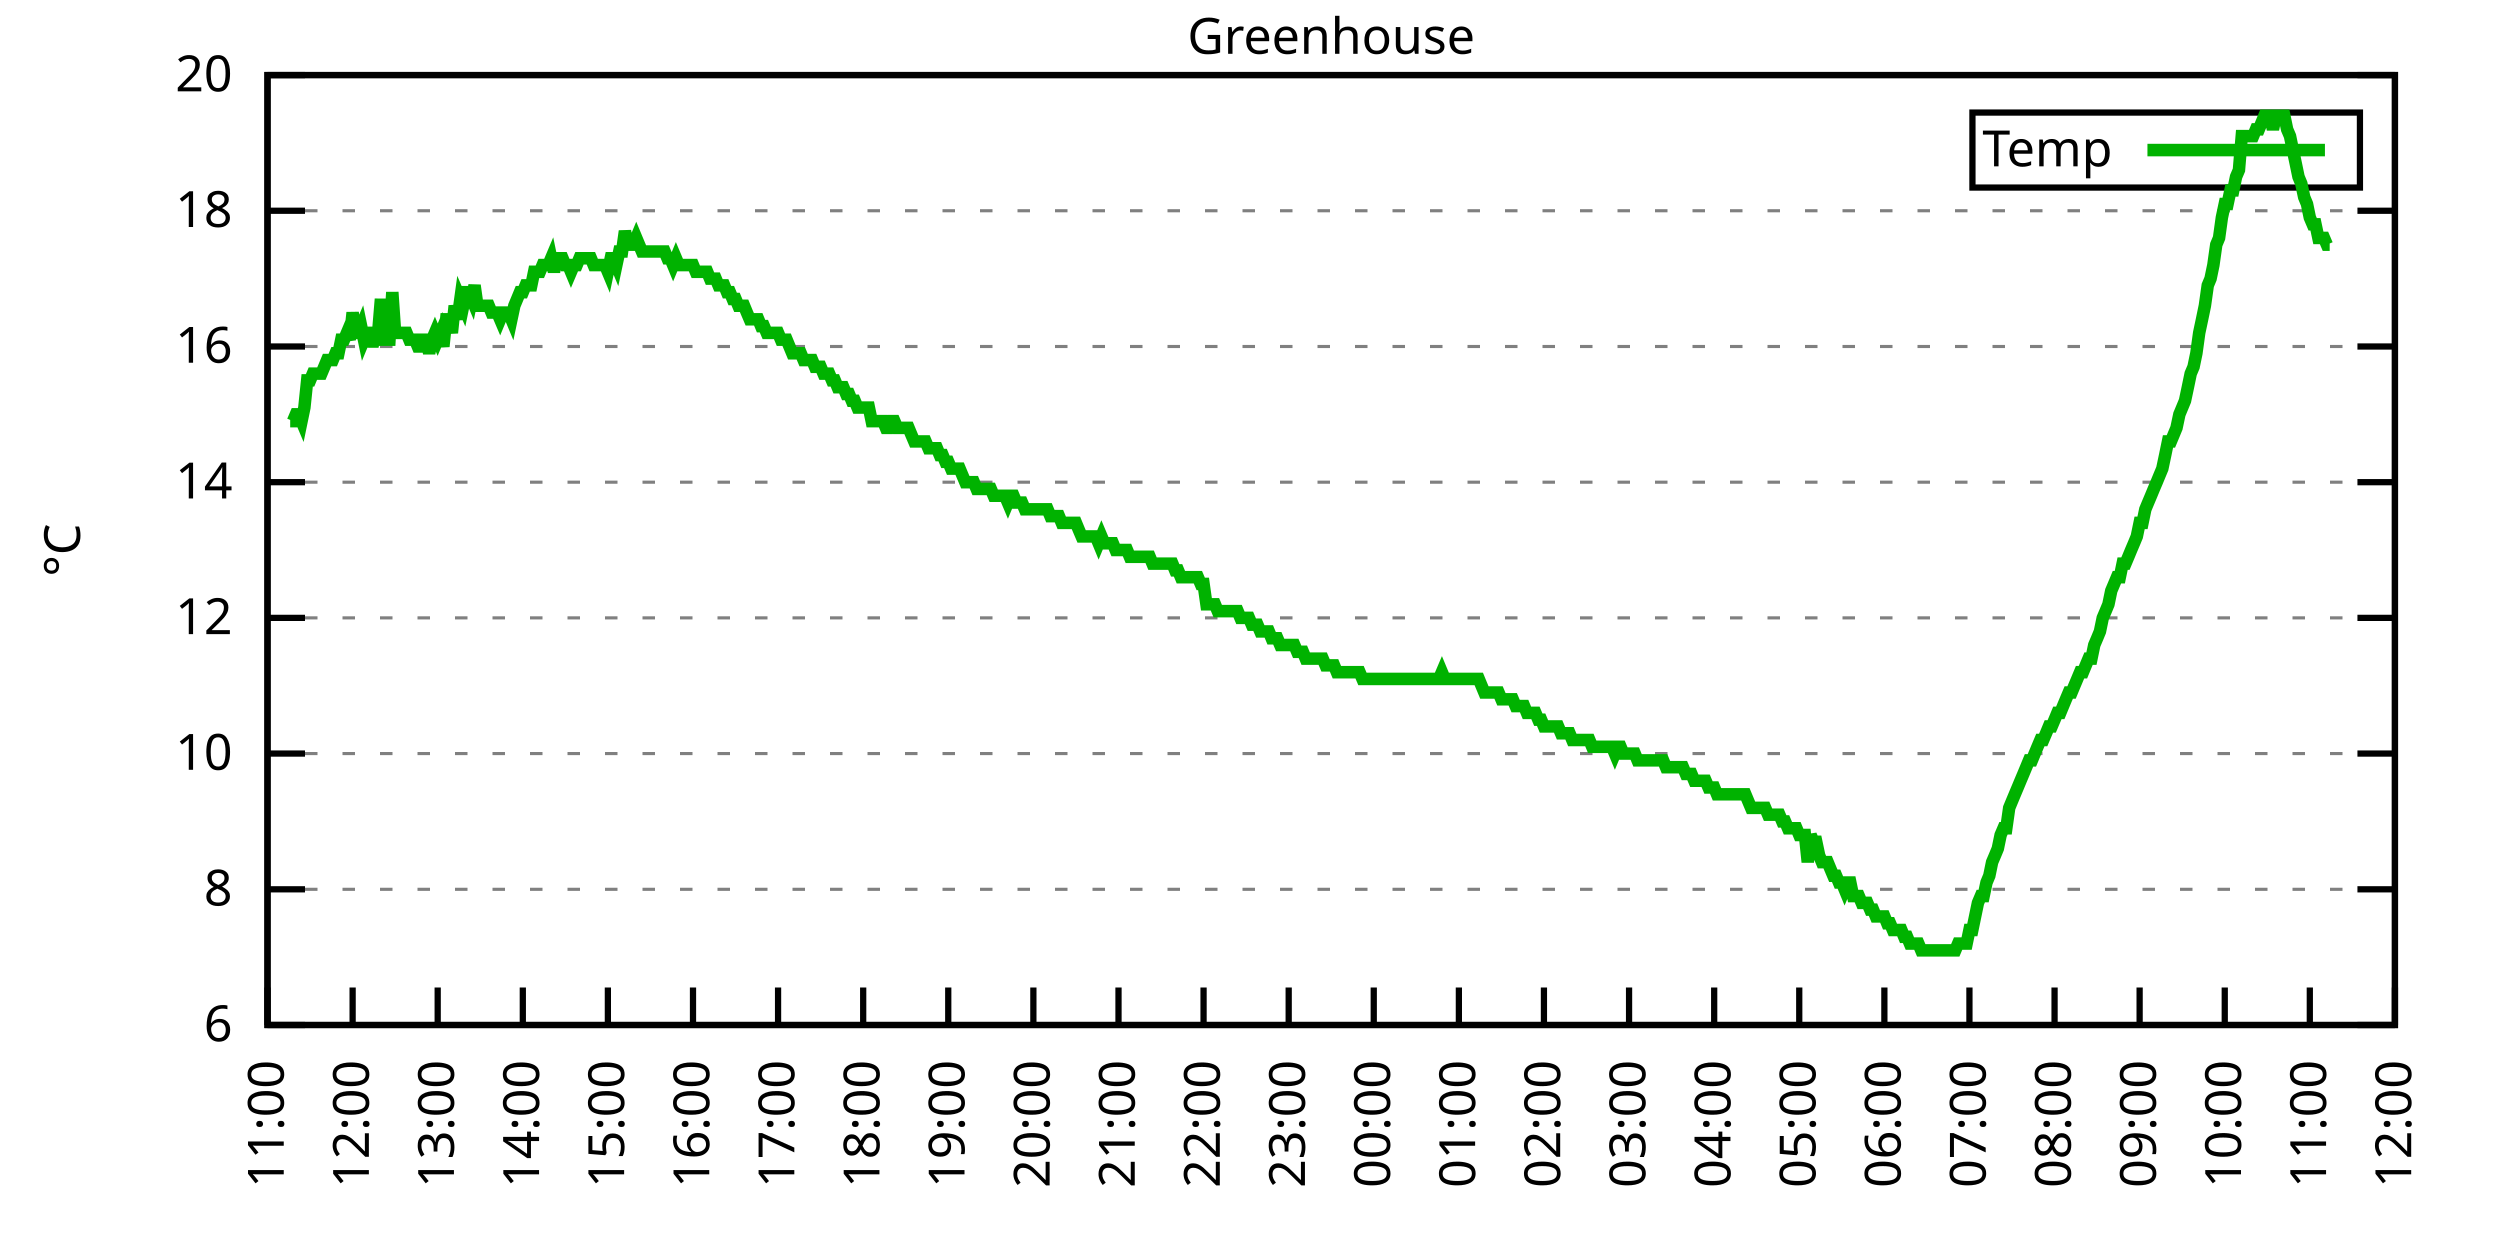
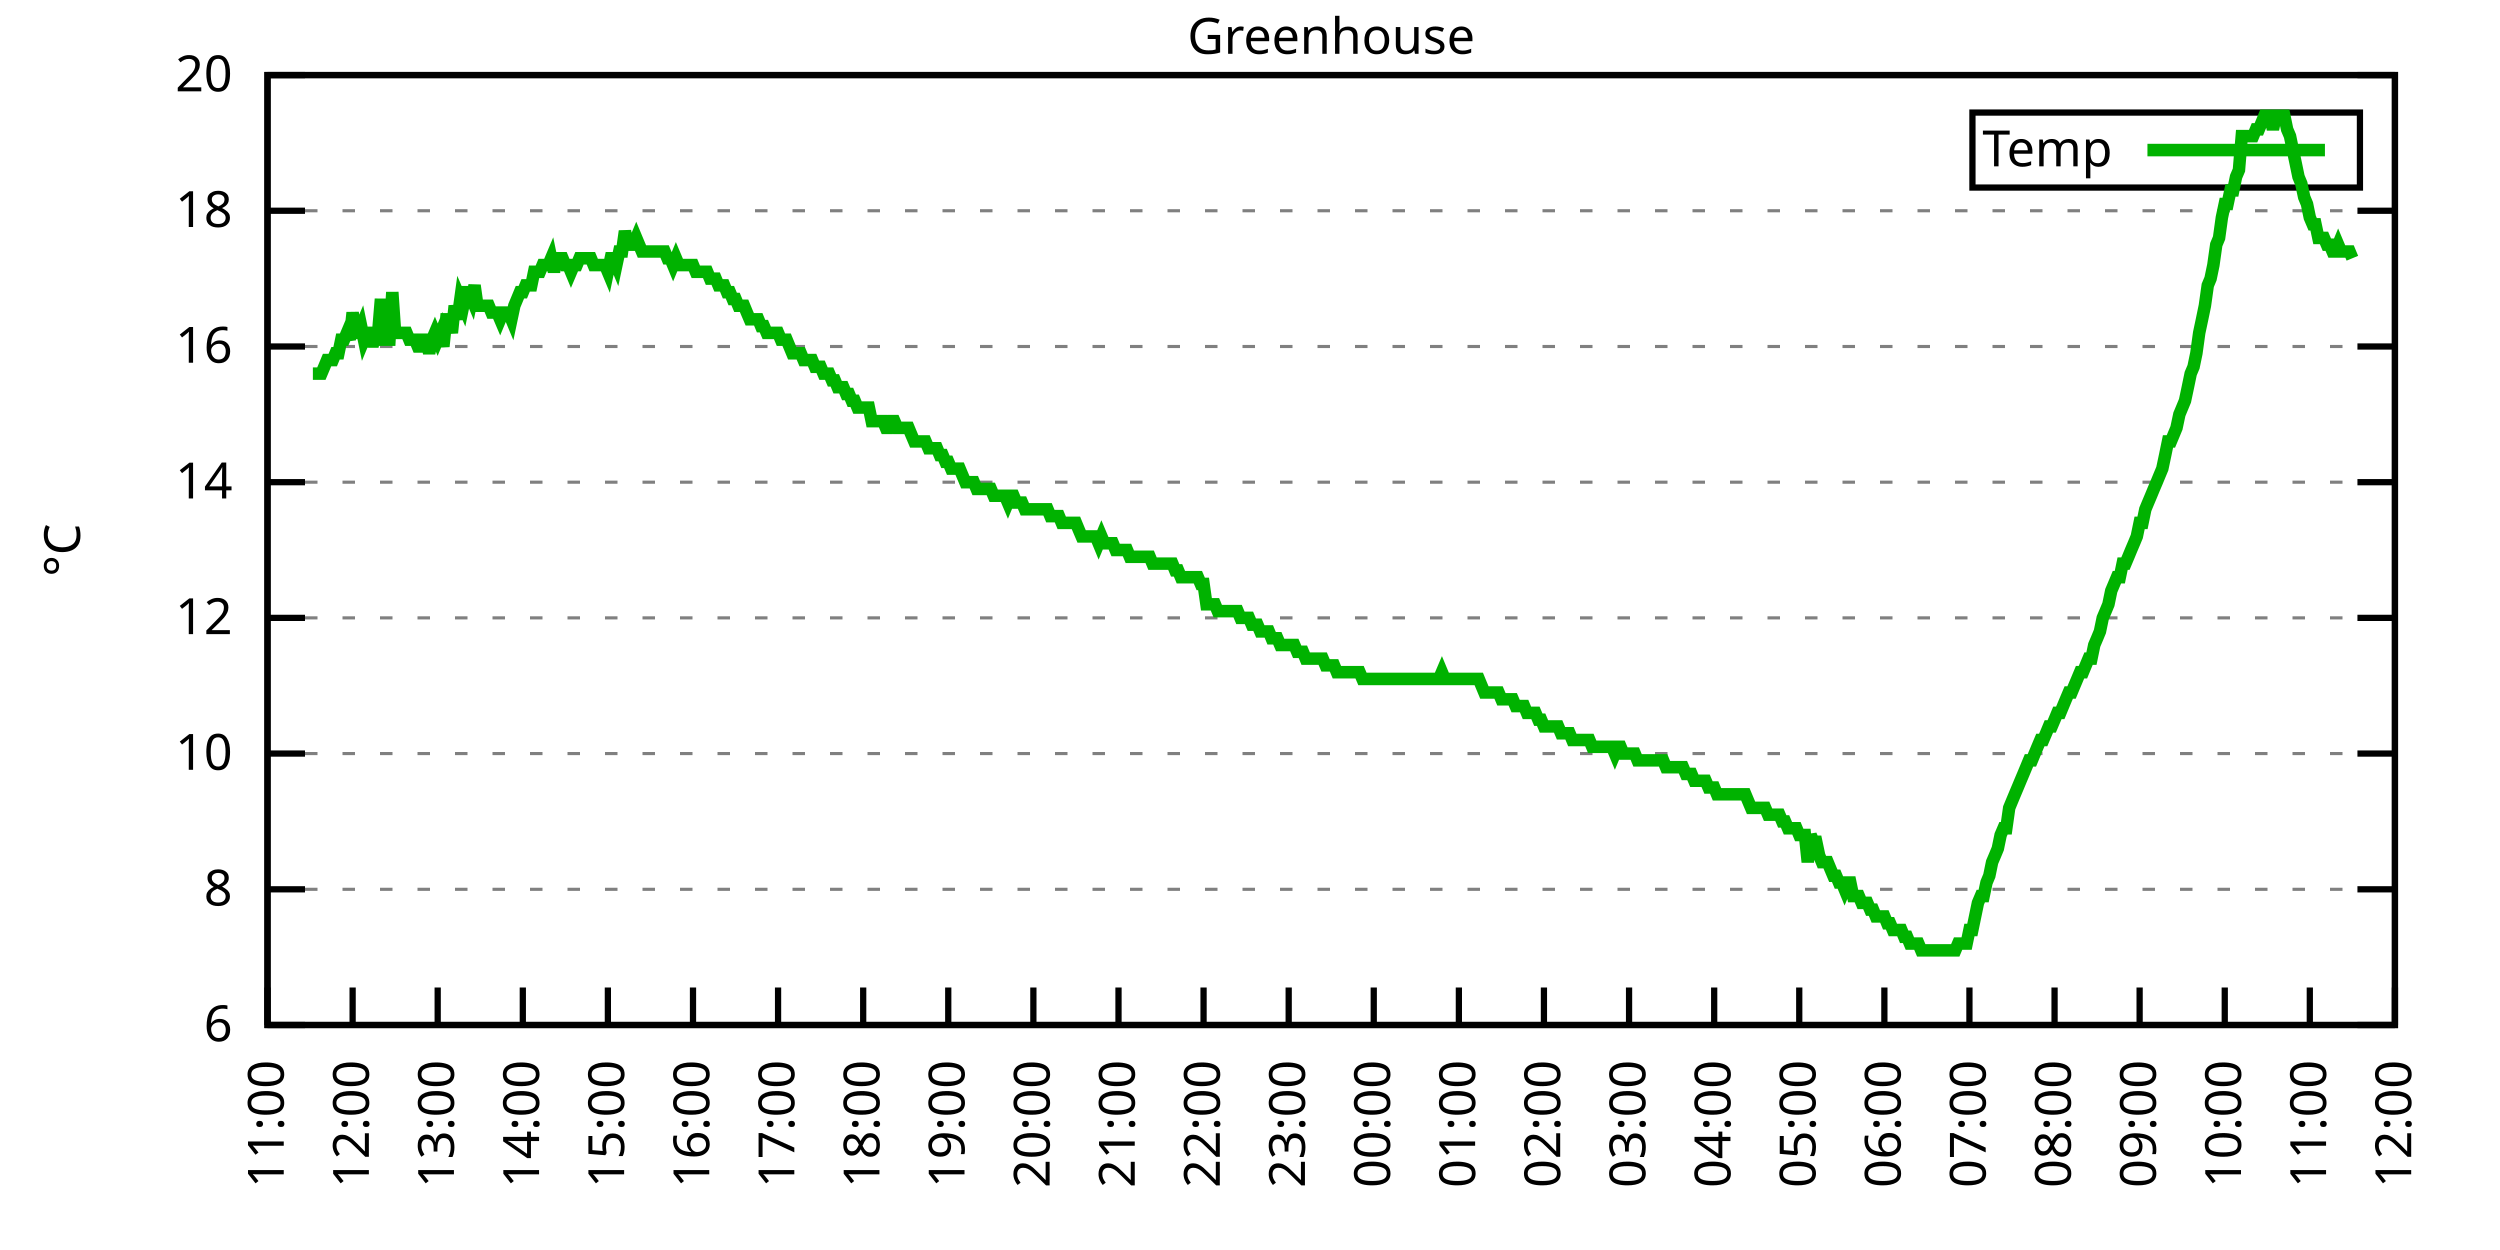
<svg xmlns="http://www.w3.org/2000/svg" xmlns:xlink="http://www.w3.org/1999/xlink" width="400" height="200" viewBox="0 0 400 200">
  <g id="gnuplot_canvas">
    <rect x="0" y="0" width="400" height="200" fill="none" />
    <defs>
      <circle id="gpDot" r="0.5" stroke-width="0.5" stroke="currentColor" />
      <path id="gpPt0" stroke-width="0.333" stroke="currentColor" d="M-1,0 h2 M0,-1 v2" />
      <path id="gpPt1" stroke-width="0.333" stroke="currentColor" d="M-1,-1 L1,1 M1,-1 L-1,1" />
      <path id="gpPt2" stroke-width="0.333" stroke="currentColor" d="M-1,0 L1,0 M0,-1 L0,1 M-1,-1 L1,1 M-1,1 L1,-1" />
      <rect id="gpPt3" stroke-width="0.333" stroke="currentColor" x="-1" y="-1" width="2" height="2" />
      <rect id="gpPt4" stroke-width="0.333" stroke="currentColor" fill="currentColor" x="-1" y="-1" width="2" height="2" />
      <circle id="gpPt5" stroke-width="0.333" stroke="currentColor" cx="0" cy="0" r="1" />
      <use xlink:href="#gpPt5" id="gpPt6" fill="currentColor" stroke="none" />
      <path id="gpPt7" stroke-width="0.333" stroke="currentColor" d="M0,-1.33 L-1.33,0.67 L1.33,0.67 z" />
      <use xlink:href="#gpPt7" id="gpPt8" fill="currentColor" stroke="none" />
      <use xlink:href="#gpPt7" id="gpPt9" stroke="currentColor" transform="rotate(180)" />
      <use xlink:href="#gpPt9" id="gpPt10" fill="currentColor" stroke="none" />
      <use xlink:href="#gpPt3" id="gpPt11" stroke="currentColor" transform="rotate(45)" />
      <use xlink:href="#gpPt11" id="gpPt12" fill="currentColor" stroke="none" />
      <path id="gpPt13" stroke-width="0.333" stroke="currentColor" d="M0,1.330 L1.265,0.411 L0.782,-1.067 L-0.782,-1.076 L-1.265,0.411 z" />
      <use xlink:href="#gpPt13" id="gpPt14" fill="currentColor" stroke="none" />
      <filter id="textbox" filterUnits="objectBoundingBox" x="0" y="0" height="1" width="1">
        <feFlood flood-color="white" flood-opacity="1" result="bgnd" />
        <feComposite in="SourceGraphic" in2="bgnd" operator="atop" />
      </filter>
      <filter id="greybox" filterUnits="objectBoundingBox" x="0" y="0" height="1" width="1">
        <feFlood flood-color="lightgrey" flood-opacity="1" result="grey" />
        <feComposite in="SourceGraphic" in2="grey" operator="atop" />
      </filter>
    </defs>
    <g fill="none" color="white" stroke="currentColor" stroke-width="1.00" stroke-linecap="butt" stroke-linejoin="miter">
</g>
    <g fill="none" color="black" stroke="currentColor" stroke-width="1.00" stroke-linecap="butt" stroke-linejoin="miter">
      <g stroke="none" shape-rendering="crispEdges">
        <polygon fill="rgb(255, 255, 255)" points="42.80,164.00 383.18,164.00 383.18,12.02 42.80,12.02 " />
      </g>
    </g>
    <g fill="none" color="black" stroke="currentColor" stroke-width="1.00" stroke-linecap="butt" stroke-linejoin="miter">
</g>
    <g fill="none" color="black" stroke="black" stroke-width="0.50" stroke-linecap="butt" stroke-linejoin="miter">
</g>
    <g fill="none" color="gray" stroke="currentColor" stroke-width="0.50" stroke-linecap="butt" stroke-linejoin="miter">
      <path stroke="gray" stroke-dasharray="2,4" class="gridline" d="M42.80,164.00 L383.19,164.00  " />
    </g>
    <g fill="none" color="gray" stroke="gray" stroke-width="1.00" stroke-linecap="butt" stroke-linejoin="miter">
</g>
    <g fill="none" color="black" stroke="currentColor" stroke-width="1.00" stroke-linecap="butt" stroke-linejoin="miter">
      <path stroke="black" d="M42.80,164.00 L48.80,164.00 M383.19,164.00 L377.19,164.00  " />
      <g transform="translate(37.20,166.60)" stroke="none" fill="black" font-family="Sans" font-size="8.00" text-anchor="end">
        <text>
          <tspan font-family="Sans"> 6</tspan>
        </text>
      </g>
    </g>
    <g fill="none" color="black" stroke="currentColor" stroke-width="1.00" stroke-linecap="butt" stroke-linejoin="miter">
</g>
    <g fill="none" color="black" stroke="black" stroke-width="0.50" stroke-linecap="butt" stroke-linejoin="miter">
</g>
    <g fill="none" color="gray" stroke="currentColor" stroke-width="0.50" stroke-linecap="butt" stroke-linejoin="miter">
      <path stroke="gray" stroke-dasharray="2,4" class="gridline" d="M42.80,142.29 L383.19,142.29  " />
    </g>
    <g fill="none" color="gray" stroke="gray" stroke-width="1.00" stroke-linecap="butt" stroke-linejoin="miter">
</g>
    <g fill="none" color="black" stroke="currentColor" stroke-width="1.00" stroke-linecap="butt" stroke-linejoin="miter">
      <path stroke="black" d="M42.80,142.29 L48.80,142.29 M383.19,142.29 L377.19,142.29  " />
      <g transform="translate(37.20,144.89)" stroke="none" fill="black" font-family="Sans" font-size="8.00" text-anchor="end">
        <text>
          <tspan font-family="Sans"> 8</tspan>
        </text>
      </g>
    </g>
    <g fill="none" color="black" stroke="currentColor" stroke-width="1.00" stroke-linecap="butt" stroke-linejoin="miter">
</g>
    <g fill="none" color="black" stroke="black" stroke-width="0.50" stroke-linecap="butt" stroke-linejoin="miter">
</g>
    <g fill="none" color="gray" stroke="currentColor" stroke-width="0.50" stroke-linecap="butt" stroke-linejoin="miter">
      <path stroke="gray" stroke-dasharray="2,4" class="gridline" d="M42.80,120.57 L383.19,120.57  " />
    </g>
    <g fill="none" color="gray" stroke="gray" stroke-width="1.00" stroke-linecap="butt" stroke-linejoin="miter">
</g>
    <g fill="none" color="black" stroke="currentColor" stroke-width="1.00" stroke-linecap="butt" stroke-linejoin="miter">
      <path stroke="black" d="M42.80,120.57 L48.80,120.57 M383.19,120.57 L377.19,120.57  " />
      <g transform="translate(37.20,123.17)" stroke="none" fill="black" font-family="Sans" font-size="8.00" text-anchor="end">
        <text>
          <tspan font-family="Sans"> 10</tspan>
        </text>
      </g>
    </g>
    <g fill="none" color="black" stroke="currentColor" stroke-width="1.00" stroke-linecap="butt" stroke-linejoin="miter">
</g>
    <g fill="none" color="black" stroke="black" stroke-width="0.50" stroke-linecap="butt" stroke-linejoin="miter">
</g>
    <g fill="none" color="gray" stroke="currentColor" stroke-width="0.50" stroke-linecap="butt" stroke-linejoin="miter">
      <path stroke="gray" stroke-dasharray="2,4" class="gridline" d="M42.80,98.86 L383.19,98.86  " />
    </g>
    <g fill="none" color="gray" stroke="gray" stroke-width="1.00" stroke-linecap="butt" stroke-linejoin="miter">
</g>
    <g fill="none" color="black" stroke="currentColor" stroke-width="1.00" stroke-linecap="butt" stroke-linejoin="miter">
      <path stroke="black" d="M42.80,98.86 L48.80,98.86 M383.19,98.86 L377.19,98.86  " />
      <g transform="translate(37.20,101.46)" stroke="none" fill="black" font-family="Sans" font-size="8.00" text-anchor="end">
        <text>
          <tspan font-family="Sans"> 12</tspan>
        </text>
      </g>
    </g>
    <g fill="none" color="black" stroke="currentColor" stroke-width="1.00" stroke-linecap="butt" stroke-linejoin="miter">
</g>
    <g fill="none" color="black" stroke="black" stroke-width="0.50" stroke-linecap="butt" stroke-linejoin="miter">
</g>
    <g fill="none" color="gray" stroke="currentColor" stroke-width="0.50" stroke-linecap="butt" stroke-linejoin="miter">
      <path stroke="gray" stroke-dasharray="2,4" class="gridline" d="M42.80,77.15 L383.19,77.15  " />
    </g>
    <g fill="none" color="gray" stroke="gray" stroke-width="1.00" stroke-linecap="butt" stroke-linejoin="miter">
</g>
    <g fill="none" color="black" stroke="currentColor" stroke-width="1.00" stroke-linecap="butt" stroke-linejoin="miter">
      <path stroke="black" d="M42.80,77.15 L48.80,77.15 M383.19,77.15 L377.19,77.15  " />
      <g transform="translate(37.20,79.75)" stroke="none" fill="black" font-family="Sans" font-size="8.00" text-anchor="end">
        <text>
          <tspan font-family="Sans"> 14</tspan>
        </text>
      </g>
    </g>
    <g fill="none" color="black" stroke="currentColor" stroke-width="1.00" stroke-linecap="butt" stroke-linejoin="miter">
</g>
    <g fill="none" color="black" stroke="black" stroke-width="0.50" stroke-linecap="butt" stroke-linejoin="miter">
</g>
    <g fill="none" color="gray" stroke="currentColor" stroke-width="0.50" stroke-linecap="butt" stroke-linejoin="miter">
      <path stroke="gray" stroke-dasharray="2,4" class="gridline" d="M42.80,55.44 L383.19,55.44  " />
    </g>
    <g fill="none" color="gray" stroke="gray" stroke-width="1.00" stroke-linecap="butt" stroke-linejoin="miter">
</g>
    <g fill="none" color="black" stroke="currentColor" stroke-width="1.00" stroke-linecap="butt" stroke-linejoin="miter">
      <path stroke="black" d="M42.80,55.44 L48.80,55.44 M383.19,55.44 L377.19,55.44  " />
      <g transform="translate(37.20,58.04)" stroke="none" fill="black" font-family="Sans" font-size="8.00" text-anchor="end">
        <text>
          <tspan font-family="Sans"> 16</tspan>
        </text>
      </g>
    </g>
    <g fill="none" color="black" stroke="currentColor" stroke-width="1.00" stroke-linecap="butt" stroke-linejoin="miter">
</g>
    <g fill="none" color="black" stroke="black" stroke-width="0.50" stroke-linecap="butt" stroke-linejoin="miter">
</g>
    <g fill="none" color="gray" stroke="currentColor" stroke-width="0.50" stroke-linecap="butt" stroke-linejoin="miter">
      <path stroke="gray" stroke-dasharray="2,4" class="gridline" d="M42.80,33.72 L383.19,33.72  " />
    </g>
    <g fill="none" color="gray" stroke="gray" stroke-width="1.00" stroke-linecap="butt" stroke-linejoin="miter">
</g>
    <g fill="none" color="black" stroke="currentColor" stroke-width="1.00" stroke-linecap="butt" stroke-linejoin="miter">
      <path stroke="black" d="M42.80,33.72 L48.80,33.72 M383.19,33.72 L377.19,33.72  " />
      <g transform="translate(37.20,36.32)" stroke="none" fill="black" font-family="Sans" font-size="8.00" text-anchor="end">
        <text>
          <tspan font-family="Sans"> 18</tspan>
        </text>
      </g>
    </g>
    <g fill="none" color="black" stroke="currentColor" stroke-width="1.00" stroke-linecap="butt" stroke-linejoin="miter">
</g>
    <g fill="none" color="black" stroke="black" stroke-width="0.50" stroke-linecap="butt" stroke-linejoin="miter">
</g>
    <g fill="none" color="gray" stroke="currentColor" stroke-width="0.50" stroke-linecap="butt" stroke-linejoin="miter">
      <path stroke="gray" stroke-dasharray="2,4" class="gridline" d="M42.80,12.01 L383.19,12.01  " />
    </g>
    <g fill="none" color="gray" stroke="gray" stroke-width="1.00" stroke-linecap="butt" stroke-linejoin="miter">
</g>
    <g fill="none" color="black" stroke="currentColor" stroke-width="1.00" stroke-linecap="butt" stroke-linejoin="miter">
      <path stroke="black" d="M42.80,12.01 L48.80,12.01 M383.19,12.01 L377.19,12.01  " />
      <g transform="translate(37.20,14.61)" stroke="none" fill="black" font-family="Sans" font-size="8.00" text-anchor="end">
        <text>
          <tspan font-family="Sans"> 20</tspan>
        </text>
      </g>
    </g>
    <g fill="none" color="black" stroke="currentColor" stroke-width="1.00" stroke-linecap="butt" stroke-linejoin="miter">
      <path stroke="black" d="M42.80,164.00 L42.80,158.00  " />
      <g transform="translate(45.40,169.60) rotate(270.00)" stroke="none" fill="black" font-family="Sans" font-size="8.00" text-anchor="end">
        <text>
          <tspan font-family="Sans">11:00</tspan>
        </text>
      </g>
    </g>
    <g fill="none" color="black" stroke="currentColor" stroke-width="1.00" stroke-linecap="butt" stroke-linejoin="miter">
      <path stroke="black" d="M56.42,164.00 L56.42,158.00  " />
      <g transform="translate(59.02,169.60) rotate(270.00)" stroke="none" fill="black" font-family="Sans" font-size="8.00" text-anchor="end">
        <text>
          <tspan font-family="Sans">12:00</tspan>
        </text>
      </g>
    </g>
    <g fill="none" color="black" stroke="currentColor" stroke-width="1.00" stroke-linecap="butt" stroke-linejoin="miter">
      <path stroke="black" d="M70.03,164.00 L70.03,158.00  " />
      <g transform="translate(72.63,169.60) rotate(270.00)" stroke="none" fill="black" font-family="Sans" font-size="8.00" text-anchor="end">
        <text>
          <tspan font-family="Sans">13:00</tspan>
        </text>
      </g>
    </g>
    <g fill="none" color="black" stroke="currentColor" stroke-width="1.00" stroke-linecap="butt" stroke-linejoin="miter">
      <path stroke="black" d="M83.65,164.00 L83.65,158.00  " />
      <g transform="translate(86.25,169.60) rotate(270.00)" stroke="none" fill="black" font-family="Sans" font-size="8.00" text-anchor="end">
        <text>
          <tspan font-family="Sans">14:00</tspan>
        </text>
      </g>
    </g>
    <g fill="none" color="black" stroke="currentColor" stroke-width="1.00" stroke-linecap="butt" stroke-linejoin="miter">
      <path stroke="black" d="M97.26,164.00 L97.26,158.00  " />
      <g transform="translate(99.86,169.60) rotate(270.00)" stroke="none" fill="black" font-family="Sans" font-size="8.00" text-anchor="end">
        <text>
          <tspan font-family="Sans">15:00</tspan>
        </text>
      </g>
    </g>
    <g fill="none" color="black" stroke="currentColor" stroke-width="1.00" stroke-linecap="butt" stroke-linejoin="miter">
      <path stroke="black" d="M110.88,164.00 L110.88,158.00  " />
      <g transform="translate(113.48,169.60) rotate(270.00)" stroke="none" fill="black" font-family="Sans" font-size="8.00" text-anchor="end">
        <text>
          <tspan font-family="Sans">16:00</tspan>
        </text>
      </g>
    </g>
    <g fill="none" color="black" stroke="currentColor" stroke-width="1.00" stroke-linecap="butt" stroke-linejoin="miter">
      <path stroke="black" d="M124.49,164.00 L124.49,158.00  " />
      <g transform="translate(127.09,169.60) rotate(270.00)" stroke="none" fill="black" font-family="Sans" font-size="8.00" text-anchor="end">
        <text>
          <tspan font-family="Sans">17:00</tspan>
        </text>
      </g>
    </g>
    <g fill="none" color="black" stroke="currentColor" stroke-width="1.00" stroke-linecap="butt" stroke-linejoin="miter">
      <path stroke="black" d="M138.11,164.00 L138.11,158.00  " />
      <g transform="translate(140.71,169.60) rotate(270.00)" stroke="none" fill="black" font-family="Sans" font-size="8.00" text-anchor="end">
        <text>
          <tspan font-family="Sans">18:00</tspan>
        </text>
      </g>
    </g>
    <g fill="none" color="black" stroke="currentColor" stroke-width="1.00" stroke-linecap="butt" stroke-linejoin="miter">
      <path stroke="black" d="M151.72,164.00 L151.72,158.00  " />
      <g transform="translate(154.32,169.60) rotate(270.00)" stroke="none" fill="black" font-family="Sans" font-size="8.00" text-anchor="end">
        <text>
          <tspan font-family="Sans">19:00</tspan>
        </text>
      </g>
    </g>
    <g fill="none" color="black" stroke="currentColor" stroke-width="1.00" stroke-linecap="butt" stroke-linejoin="miter">
      <path stroke="black" d="M165.34,164.00 L165.34,158.00  " />
      <g transform="translate(167.94,169.60) rotate(270.00)" stroke="none" fill="black" font-family="Sans" font-size="8.00" text-anchor="end">
        <text>
          <tspan font-family="Sans">20:00</tspan>
        </text>
      </g>
    </g>
    <g fill="none" color="black" stroke="currentColor" stroke-width="1.00" stroke-linecap="butt" stroke-linejoin="miter">
      <path stroke="black" d="M178.96,164.00 L178.96,158.00  " />
      <g transform="translate(181.56,169.60) rotate(270.00)" stroke="none" fill="black" font-family="Sans" font-size="8.00" text-anchor="end">
        <text>
          <tspan font-family="Sans">21:00</tspan>
        </text>
      </g>
    </g>
    <g fill="none" color="black" stroke="currentColor" stroke-width="1.00" stroke-linecap="butt" stroke-linejoin="miter">
      <path stroke="black" d="M192.57,164.00 L192.57,158.00  " />
      <g transform="translate(195.17,169.60) rotate(270.00)" stroke="none" fill="black" font-family="Sans" font-size="8.00" text-anchor="end">
        <text>
          <tspan font-family="Sans">22:00</tspan>
        </text>
      </g>
    </g>
    <g fill="none" color="black" stroke="currentColor" stroke-width="1.00" stroke-linecap="butt" stroke-linejoin="miter">
      <path stroke="black" d="M206.19,164.00 L206.19,158.00  " />
      <g transform="translate(208.79,169.60) rotate(270.00)" stroke="none" fill="black" font-family="Sans" font-size="8.00" text-anchor="end">
        <text>
          <tspan font-family="Sans">23:00</tspan>
        </text>
      </g>
    </g>
    <g fill="none" color="black" stroke="currentColor" stroke-width="1.00" stroke-linecap="butt" stroke-linejoin="miter">
      <path stroke="black" d="M219.80,164.00 L219.80,158.00  " />
      <g transform="translate(222.40,169.60) rotate(270.00)" stroke="none" fill="black" font-family="Sans" font-size="8.00" text-anchor="end">
        <text>
          <tspan font-family="Sans">00:00</tspan>
        </text>
      </g>
    </g>
    <g fill="none" color="black" stroke="currentColor" stroke-width="1.00" stroke-linecap="butt" stroke-linejoin="miter">
      <path stroke="black" d="M233.42,164.00 L233.42,158.00  " />
      <g transform="translate(236.02,169.60) rotate(270.00)" stroke="none" fill="black" font-family="Sans" font-size="8.00" text-anchor="end">
        <text>
          <tspan font-family="Sans">01:00</tspan>
        </text>
      </g>
    </g>
    <g fill="none" color="black" stroke="currentColor" stroke-width="1.00" stroke-linecap="butt" stroke-linejoin="miter">
      <path stroke="black" d="M247.03,164.00 L247.03,158.00  " />
      <g transform="translate(249.63,169.60) rotate(270.00)" stroke="none" fill="black" font-family="Sans" font-size="8.00" text-anchor="end">
        <text>
          <tspan font-family="Sans">02:00</tspan>
        </text>
      </g>
    </g>
    <g fill="none" color="black" stroke="currentColor" stroke-width="1.00" stroke-linecap="butt" stroke-linejoin="miter">
      <path stroke="black" d="M260.65,164.00 L260.65,158.00  " />
      <g transform="translate(263.25,169.60) rotate(270.00)" stroke="none" fill="black" font-family="Sans" font-size="8.00" text-anchor="end">
        <text>
          <tspan font-family="Sans">03:00</tspan>
        </text>
      </g>
    </g>
    <g fill="none" color="black" stroke="currentColor" stroke-width="1.00" stroke-linecap="butt" stroke-linejoin="miter">
      <path stroke="black" d="M274.27,164.00 L274.27,158.00  " />
      <g transform="translate(276.87,169.60) rotate(270.00)" stroke="none" fill="black" font-family="Sans" font-size="8.00" text-anchor="end">
        <text>
          <tspan font-family="Sans">04:00</tspan>
        </text>
      </g>
    </g>
    <g fill="none" color="black" stroke="currentColor" stroke-width="1.00" stroke-linecap="butt" stroke-linejoin="miter">
      <path stroke="black" d="M287.88,164.00 L287.88,158.00  " />
      <g transform="translate(290.48,169.60) rotate(270.00)" stroke="none" fill="black" font-family="Sans" font-size="8.00" text-anchor="end">
        <text>
          <tspan font-family="Sans">05:00</tspan>
        </text>
      </g>
    </g>
    <g fill="none" color="black" stroke="currentColor" stroke-width="1.00" stroke-linecap="butt" stroke-linejoin="miter">
      <path stroke="black" d="M301.50,164.00 L301.50,158.00  " />
      <g transform="translate(304.10,169.60) rotate(270.00)" stroke="none" fill="black" font-family="Sans" font-size="8.00" text-anchor="end">
        <text>
          <tspan font-family="Sans">06:00</tspan>
        </text>
      </g>
    </g>
    <g fill="none" color="black" stroke="currentColor" stroke-width="1.00" stroke-linecap="butt" stroke-linejoin="miter">
      <path stroke="black" d="M315.11,164.00 L315.11,158.00  " />
      <g transform="translate(317.71,169.60) rotate(270.00)" stroke="none" fill="black" font-family="Sans" font-size="8.00" text-anchor="end">
        <text>
          <tspan font-family="Sans">07:00</tspan>
        </text>
      </g>
    </g>
    <g fill="none" color="black" stroke="currentColor" stroke-width="1.00" stroke-linecap="butt" stroke-linejoin="miter">
      <path stroke="black" d="M328.73,164.00 L328.73,158.00  " />
      <g transform="translate(331.33,169.60) rotate(270.00)" stroke="none" fill="black" font-family="Sans" font-size="8.00" text-anchor="end">
        <text>
          <tspan font-family="Sans">08:00</tspan>
        </text>
      </g>
    </g>
    <g fill="none" color="black" stroke="currentColor" stroke-width="1.00" stroke-linecap="butt" stroke-linejoin="miter">
      <path stroke="black" d="M342.34,164.00 L342.34,158.00  " />
      <g transform="translate(344.94,169.60) rotate(270.00)" stroke="none" fill="black" font-family="Sans" font-size="8.00" text-anchor="end">
        <text>
          <tspan font-family="Sans">09:00</tspan>
        </text>
      </g>
    </g>
    <g fill="none" color="black" stroke="currentColor" stroke-width="1.00" stroke-linecap="butt" stroke-linejoin="miter">
      <path stroke="black" d="M355.96,164.00 L355.96,158.00  " />
      <g transform="translate(358.56,169.60) rotate(270.00)" stroke="none" fill="black" font-family="Sans" font-size="8.00" text-anchor="end">
        <text>
          <tspan font-family="Sans">10:00</tspan>
        </text>
      </g>
    </g>
    <g fill="none" color="black" stroke="currentColor" stroke-width="1.00" stroke-linecap="butt" stroke-linejoin="miter">
      <path stroke="black" d="M369.57,164.00 L369.57,158.00  " />
      <g transform="translate(372.17,169.60) rotate(270.00)" stroke="none" fill="black" font-family="Sans" font-size="8.00" text-anchor="end">
        <text>
          <tspan font-family="Sans">11:00</tspan>
        </text>
      </g>
    </g>
    <g fill="none" color="black" stroke="currentColor" stroke-width="1.00" stroke-linecap="butt" stroke-linejoin="miter">
      <path stroke="black" d="M383.19,164.00 L383.19,158.00  " />
      <g transform="translate(385.79,169.60) rotate(270.00)" stroke="none" fill="black" font-family="Sans" font-size="8.00" text-anchor="end">
        <text>
          <tspan font-family="Sans">12:00</tspan>
        </text>
      </g>
    </g>
    <g fill="none" color="black" stroke="currentColor" stroke-width="1.00" stroke-linecap="butt" stroke-linejoin="miter">
</g>
    <g fill="none" color="black" stroke="currentColor" stroke-width="1.00" stroke-linecap="butt" stroke-linejoin="miter">
      <path stroke="black" d="M42.80,12.01 L42.80,164.00 L383.19,164.00 L383.19,12.01 L42.80,12.01 Z  " />
    </g>
    <g fill="none" color="black" stroke="currentColor" stroke-width="1.00" stroke-linecap="butt" stroke-linejoin="miter">
</g>
    <g fill="none" color="black" stroke="currentColor" stroke-width="1.00" stroke-linecap="butt" stroke-linejoin="miter">
      <path stroke="black" d="M315.59,30.01 L315.59,18.01 L377.59,18.01 L377.59,30.01 L315.59,30.01 Z  " />
    </g>
    <g id="Greenhouse_plot_1">
      <g fill="none" color="white" stroke="black" stroke-width="2.00" stroke-linecap="butt" stroke-linejoin="miter">
</g>
      <g fill="none" color="black" stroke="currentColor" stroke-width="2.00" stroke-linecap="butt" stroke-linejoin="miter">
        <g transform="translate(337.99,26.61)" stroke="none" fill="black" font-family="Sans" font-size="8.00" text-anchor="end">
          <text>
            <tspan font-family="Sans">Temp</tspan>
          </text>
        </g>
      </g>
      <g fill="none" color="black" stroke="currentColor" stroke-width="2.00" stroke-linecap="butt" stroke-linejoin="miter">
-         <path stroke="rgb(  0, 178,   0)" d="M343.59,24.01 L371.99,24.01 M46.43,67.38 L46.88,67.38 L47.34,66.29 L47.79,66.29 L48.25,67.38 L48.70,65.21   L49.15,60.86 L49.61,60.86 L50.06,59.78 L50.52,59.78 L50.97,59.78 L51.42,59.78 L51.88,58.69 L52.33,57.61   L52.78,57.61 L53.24,57.61 L53.69,56.52 L54.15,56.52 L54.60,54.35 L55.05,54.35 L55.51,53.26 L55.96,54.35   L56.42,50.01 L56.87,53.26 L57.32,53.26 L57.78,52.18 L58.23,54.35 L58.68,53.26 L59.14,53.26 L59.59,55.44   L60.05,53.26 L60.50,53.26 L60.95,47.84 L61.41,54.35 L61.86,54.35 L62.32,54.35 L62.77,46.75 L63.22,53.26   L63.68,53.26 L64.13,53.26 L64.58,53.26 L65.04,53.26 L65.49,54.35 L65.95,54.35 L66.40,54.35 L66.85,55.44   L67.31,55.44 L67.76,54.35 L68.22,54.35 L68.67,56.52 L69.12,54.35 L69.58,53.26 L70.03,54.35 L70.49,53.26   L70.94,55.44 L71.39,51.09 L71.85,51.09 L72.30,53.26 L72.75,48.92 L73.21,51.09 L73.66,47.84 L74.12,48.92   L74.57,46.75 L75.02,46.75 L75.48,47.84 L75.93,45.66 L76.39,48.92 L76.84,48.92 L77.29,48.92 L77.75,48.92   L78.20,48.92 L78.65,50.01 L79.11,50.01 L79.56,50.01 L80.02,51.09 L80.47,50.01 L80.92,50.01 L81.38,50.01   L81.83,51.09 L82.29,48.92 L82.74,47.84 L83.19,46.75 L83.65,46.75 L84.10,45.66 L84.55,45.66 L85.01,45.66   L85.46,43.49 L85.92,43.49 L86.37,43.49 L86.82,42.41 L87.28,42.41 L87.73,42.41 L88.19,41.32 L88.64,43.49   L89.09,41.32 L89.55,41.32 L90.00,41.32 L90.45,42.41 L90.91,42.41 L91.36,43.49 L91.82,42.41 L92.27,42.41   L92.72,41.32 L93.18,41.32 L93.63,41.32 L94.09,41.32 L94.54,41.32 L94.99,42.41 L95.45,42.41 L95.90,42.41   L96.35,42.41 L96.81,42.41 L97.26,43.49 L97.72,41.32 L98.17,41.32 L98.62,42.41 L99.08,40.24 L99.53,40.24   L99.99,36.98 L100.44,39.15 L100.89,39.15 L101.35,39.15 L101.80,38.07 L102.25,39.15 L102.71,40.24 L103.16,40.24   L103.62,40.24 L104.07,40.24 L104.52,40.24 L104.98,40.24 L105.43,40.24 L105.89,40.24 L106.34,40.24 L106.79,41.32   L107.25,41.32 L107.70,42.41 L108.15,41.32 L108.61,42.41 L109.06,42.41 L109.52,42.41 L109.97,42.41 L110.42,42.41   L110.88,42.41 L111.33,43.49 L111.79,43.49 L112.24,43.49 L112.69,43.49 L113.15,43.49 L113.60,44.58 L114.05,44.58   L114.51,44.58 L114.96,45.66 L115.42,45.66 L115.87,45.66 L116.32,46.75 L116.78,46.75 L117.23,47.84 L117.69,47.84   L118.14,48.92 L118.59,48.92 L119.05,48.92 L119.50,50.01 L119.96,51.09 L120.41,51.09 L120.86,51.09 L121.32,51.09   L121.77,52.18 L122.22,52.18 L122.68,53.26 L123.13,53.26 L123.59,53.26 L124.04,53.26 L124.49,53.26 L124.95,54.35   L125.40,54.35 L125.86,54.35 L126.31,55.44 L126.76,56.52 L127.22,56.52 L127.67,56.52 L128.12,56.52 L128.58,57.61   L129.03,57.61 L129.49,57.61 L129.94,57.61 L130.39,58.69 L130.85,58.69 L131.30,58.69 L131.76,59.78 L132.21,59.78   L132.66,59.78 L133.12,60.86 L133.57,60.86 L134.02,61.95 L134.48,61.95 L134.93,61.95 L135.39,63.04 L135.84,63.04   L136.29,64.12 L136.75,64.12 L137.20,65.21 L137.66,65.21 L138.11,65.21 L138.56,65.21 L139.02,65.21 L139.47,67.38   L139.92,67.38 L140.38,67.38 L140.83,67.38 L141.29,67.38 L141.74,68.46 L142.19,68.46 L142.65,67.38 L143.10,67.38   L143.56,68.46 L144.01,68.46 L144.46,68.46 L144.92,68.46 L145.37,68.46 L145.82,69.55 L146.28,70.63 L146.73,70.63   L147.19,70.63 L147.64,70.63 L148.09,70.63 L148.55,71.72 L149.00,71.72 L149.46,71.72 L149.91,71.72 L150.36,72.81   L150.82,72.81 L151.27,73.89 L151.72,73.89 L152.18,74.98 L152.63,74.98 L153.09,74.98 L153.54,74.98 L153.99,76.06   L154.45,77.15 L154.90,77.15 L155.36,77.15 L155.81,77.15 L156.26,78.23 L156.72,78.23 L157.17,78.23 L157.62,78.23   L158.08,78.23 L158.53,78.23 L158.99,79.32 L159.44,79.32 L159.89,79.32 L160.35,79.32 L160.80,79.32 L161.26,80.41   L161.71,79.32 L162.16,79.32 L162.62,80.41 L163.07,80.41 L163.52,80.41 L163.98,81.49 L164.43,81.49 L164.89,81.49   L165.34,81.49 L165.79,81.49 L166.25,81.49 L166.70,81.49 L167.16,81.49 L167.61,81.49 L168.06,82.58 L168.52,82.58   L168.97,82.58 L169.43,82.58 L169.88,83.66 L170.33,83.66 L170.79,83.66 L171.24,83.66 L171.69,83.66 L172.15,83.66   L172.60,84.75 L173.06,85.83 L173.51,85.83 L173.96,85.83 L174.42,85.83 L174.87,85.83 L175.33,85.83 L175.78,86.92   L176.23,85.83 L176.69,86.92 L177.14,86.92 L177.59,86.92 L178.05,86.92 L178.50,88.00 L178.96,88.00 L179.41,88.00   L179.86,88.00 L180.32,88.00 L180.77,89.09 L181.23,89.09 L181.68,89.09 L182.13,89.09 L182.59,89.09 L183.04,89.09   L183.49,89.09 L183.95,89.09 L184.40,90.18 L184.86,90.18 L185.31,90.18 L185.76,90.18 L186.22,90.18 L186.67,90.18   L187.13,90.18 L187.58,90.18 L188.03,91.26 L188.49,91.26 L188.94,92.35 L189.39,92.35 L189.85,92.35 L190.30,92.35   L190.76,92.35 L191.21,92.35 L191.66,92.35 L192.12,93.43 L192.57,93.43 L193.03,96.69 L193.48,96.69 L193.93,96.69   L194.39,96.69 L194.84,97.78 L195.29,97.78 L195.75,97.78 L196.20,97.78 L196.66,97.78 L197.11,97.78 L197.56,97.78   L198.02,97.78 L198.47,98.86 L198.93,98.86 L199.38,98.86 L199.83,98.86 L200.29,99.95 L200.74,99.95 L201.19,99.95   L201.65,101.03 L202.10,101.03 L202.56,101.03 L203.01,101.03 L203.46,102.12 L203.92,102.12 L204.37,102.12 L204.83,103.20   L205.28,103.20 L205.73,103.20 L206.19,103.20 L206.64,103.20 L207.09,103.20 L207.55,104.29 L208.00,104.29 L208.46,104.29   L208.91,105.38 L209.36,105.38 L209.82,105.38 L210.27,105.38 L210.73,105.38 L211.18,105.38 L211.63,105.38 L212.09,106.46   L212.54,106.46 L213.00,106.46 L213.45,106.46 L213.90,107.55 L214.36,107.55 L214.81,107.55 L215.26,107.55 L215.72,107.55   L216.17,107.55 L216.63,107.55 L217.08,107.55 L217.53,107.55 L217.99,108.63 L218.44,108.63 L218.90,108.63 L219.35,108.63   L219.80,108.63 L220.26,108.63 L220.71,108.63 L221.16,108.63 L221.62,108.63 L222.07,108.63 L222.53,108.63 L222.98,108.63   L223.43,108.63 L223.89,108.63 L224.34,108.63 L224.80,108.63 L225.25,108.63 L225.70,108.63 L226.16,108.63 L226.61,108.63   L227.06,108.63 L227.52,108.63 L227.97,108.63 L228.43,108.63 L228.88,108.63 L229.33,108.63 L229.79,108.63 L230.24,108.63   L230.70,107.55 L231.15,108.63 L231.60,108.63 L232.06,108.63 L232.51,108.63 L232.96,108.63 L233.42,108.63 L233.87,108.63   L234.33,108.63 L234.78,108.63 L235.23,108.63 L235.69,108.63 L236.14,108.63 L236.60,108.63 L237.05,109.72 L237.50,110.80   L237.96,110.80 L238.41,110.80 L238.86,110.80 L239.32,110.80 L239.77,110.80 L240.23,111.89 L240.68,111.89 L241.13,111.89   L241.59,111.89 L242.04,111.89 L242.50,112.97 L242.95,112.97 L243.40,112.97 L243.86,112.97 L244.31,114.06 L244.76,114.06   L245.22,114.06 L245.67,114.06 L246.13,115.15 L246.58,115.15 L247.03,116.23 L247.49,116.23 L247.94,116.23 L248.40,116.23   L248.85,116.23 L249.30,116.23 L249.76,117.32 L250.21,117.32 L250.66,117.32 L251.12,117.32 L251.57,118.40 L252.03,118.40   L252.48,118.40 L252.93,118.40 L253.39,118.40 L253.84,118.40 L254.30,118.40 L254.75,119.49 L255.20,119.49 L255.66,119.49   L256.11,119.49 L256.56,119.49 L257.02,119.49 L257.47,119.49 L257.93,119.49 L258.38,120.57 L258.83,119.49 L259.29,119.49   L259.74,120.57 L260.20,120.57 L260.65,120.57 L261.10,120.57 L261.56,120.57 L262.01,121.66 L262.47,121.66 L262.92,121.66   L263.37,121.66 L263.83,121.66 L264.28,121.66 L264.73,121.66 L265.19,121.66 L265.64,121.66 L266.10,121.66 L266.55,122.75   L267.00,122.75 L267.46,122.75 L267.91,122.75 L268.37,122.75 L268.82,122.75 L269.27,122.75 L269.73,123.83 L270.18,123.83   L270.63,123.83 L271.09,124.92 L271.54,124.92 L272.00,124.92 L272.45,124.92 L272.90,124.92 L273.36,126.00 L273.81,126.00   L274.27,126.00 L274.72,127.09 L275.17,127.09 L275.63,127.09 L276.08,127.09 L276.53,127.09 L276.99,127.09 L277.44,127.09   L277.90,127.09 L278.35,127.09 L278.80,127.09 L279.26,127.09 L279.71,128.17 L280.17,129.26 L280.62,129.26 L281.07,129.26   L281.53,129.26 L281.98,129.26 L282.43,129.26 L282.89,130.35 L283.34,130.35 L283.80,130.35 L284.25,130.35 L284.70,130.35   L285.16,131.43 L285.61,131.43 L286.07,132.52 L286.52,132.52 L286.97,132.52 L287.43,132.52 L287.88,133.60 L288.33,133.60   L288.79,133.60 L289.24,137.94 L289.70,133.60 L290.15,134.69 L290.60,134.69 L291.06,136.86 L291.51,137.94 L291.97,137.94   L292.42,137.94 L292.87,139.03 L293.33,140.12 L293.78,140.12 L294.23,141.20 L294.69,141.20 L295.14,142.29 L295.60,141.20   L296.05,141.20 L296.50,143.37 L296.96,143.37 L297.41,143.37 L297.87,144.46 L298.32,144.46 L298.77,144.46 L299.23,145.54   L299.68,145.54 L300.13,146.63 L300.59,146.63 L301.04,146.63 L301.50,146.63 L301.95,147.72 L302.40,147.72 L302.86,148.80   L303.31,148.80 L303.77,148.80 L304.22,148.80 L304.67,149.89 L305.13,149.89 L305.58,150.97 L306.03,150.97 L306.49,150.97   L306.94,150.97 L307.40,152.06 L307.85,152.06 L308.30,152.06 L308.76,152.06 L309.21,152.06 L309.67,152.06 L310.12,152.06   L310.57,152.06 L311.03,152.06 L311.48,152.06 L311.94,152.06 L312.39,152.06 L312.84,152.06 L313.30,150.97 L313.75,150.97   L314.20,150.97 L314.66,150.97 L315.11,148.80 L315.57,148.80 L316.02,146.63 L316.47,144.46 L316.93,143.37 L317.38,143.37   L317.84,141.20 L318.29,140.12 L318.74,137.94 L319.20,136.86 L319.65,135.77 L320.10,133.60 L320.56,132.52 L321.01,132.52   L321.47,129.26 L321.92,128.17 L322.37,127.09 L322.83,126.00 L323.28,124.92 L323.74,123.83 L324.19,122.75 L324.64,121.66   L325.10,121.66 L325.55,120.57 L326.00,119.49 L326.46,118.40 L326.91,118.40 L327.37,117.32 L327.82,116.23 L328.27,116.23   L328.73,115.15 L329.18,114.06 L329.64,114.06 L330.09,112.97 L330.54,111.89 L331.00,110.80 L331.45,110.80 L331.90,109.72   L332.36,108.63 L332.81,107.55 L333.27,107.55 L333.72,106.46 L334.17,105.38 L334.63,105.38 L335.08,103.20 L335.54,102.12   L335.99,101.03 L336.44,98.86 L336.90,97.78 L337.35,96.69 L337.80,94.52 L338.26,93.43 L338.71,92.35 L339.17,92.35   L339.62,90.18 L340.07,90.18 L340.53,89.09 L340.98,88.00 L341.44,86.92 L341.89,85.83 L342.34,83.66 L342.80,83.66   L343.25,81.49 L343.70,80.41 L344.16,79.32 L344.61,78.23 L345.07,77.15 L345.52,76.06 L345.97,74.98 L346.43,72.81   L346.88,70.63 L347.34,70.63 L347.79,69.55 L348.24,68.46 L348.70,66.29 L349.15,65.21 L349.60,64.12 L350.06,61.95   L350.51,59.78 L350.97,58.69 L351.42,56.52 L351.87,53.26 L352.33,51.09 L352.78,48.92 L353.24,45.66 L353.69,44.58   L354.14,42.41 L354.60,39.15 L355.05,38.07 L355.50,34.81 L355.96,32.64 L356.41,32.64 L356.87,30.47 L357.32,30.47   L357.77,28.29 L358.23,27.21 L358.68,21.78 L359.14,21.78 L359.59,21.78 L360.04,21.78 L360.50,21.78 L360.95,20.70   L361.41,20.70 L361.86,19.61 L362.31,18.52 L362.77,18.52 L363.22,18.52 L363.67,20.70 L364.13,18.52 L364.58,18.52   L365.04,18.52 L365.49,18.52 L365.94,20.70 L366.40,21.78 L366.85,23.95 L367.31,26.12 L367.76,28.29 L368.21,29.38   L368.67,31.55 L369.12,32.64 L369.57,34.81 L370.03,35.89 L370.48,35.89 L370.94,38.07 L371.39,38.07 L371.84,38.07   L372.30,39.15 L372.75,39.15  " />
+         <path stroke="rgb(  0, 178,   0)" d="M343.59,24.01 L371.99,24.01 M50.06,59.78 L50.52,59.78 L50.97,59.78 L51.42,59.78 L51.88,58.69 L52.33,57.61   L52.78,57.61 L53.24,57.61 L53.69,56.52 L54.15,56.52 L54.60,54.35 L55.05,54.35 L55.51,53.26 L55.96,54.35   L56.42,50.01 L56.87,53.26 L57.32,53.26 L57.78,52.18 L58.23,54.35 L58.68,53.26 L59.14,53.26 L59.59,55.44   L60.05,53.26 L60.50,53.26 L60.95,47.84 L61.41,54.35 L61.86,54.35 L62.32,54.35 L62.77,46.75 L63.22,53.26   L63.68,53.26 L64.13,53.26 L64.58,53.26 L65.04,53.26 L65.49,54.35 L65.95,54.35 L66.40,54.35 L66.85,55.44   L67.31,55.44 L67.76,54.35 L68.22,54.35 L68.67,56.52 L69.12,54.35 L69.58,53.26 L70.03,54.35 L70.49,53.26   L70.94,55.44 L71.39,51.09 L71.85,51.09 L72.30,53.26 L72.75,48.92 L73.21,51.09 L73.66,47.84 L74.12,48.92   L74.57,46.75 L75.02,46.75 L75.48,47.84 L75.93,45.66 L76.39,48.92 L76.84,48.92 L77.29,48.92 L77.75,48.92   L78.20,48.92 L78.65,50.01 L79.11,50.01 L79.56,50.01 L80.02,51.09 L80.47,50.01 L80.92,50.01 L81.38,50.01   L81.83,51.09 L82.29,48.92 L82.74,47.84 L83.19,46.75 L83.65,46.75 L84.10,45.66 L84.55,45.66 L85.01,45.66   L85.46,43.49 L85.92,43.49 L86.37,43.49 L86.82,42.41 L87.28,42.41 L87.73,42.41 L88.19,41.32 L88.64,43.49   L89.09,41.32 L89.55,41.32 L90.00,41.32 L90.45,42.41 L90.91,42.41 L91.36,43.49 L91.82,42.41 L92.27,42.41   L92.72,41.32 L93.18,41.32 L93.63,41.32 L94.09,41.32 L94.54,41.32 L94.99,42.41 L95.45,42.41 L95.90,42.41   L96.35,42.41 L96.81,42.41 L97.26,43.49 L97.72,41.32 L98.17,41.32 L98.62,42.41 L99.08,40.24 L99.53,40.24   L99.99,36.98 L100.44,39.15 L100.89,39.15 L101.35,39.15 L101.80,38.07 L102.25,39.15 L102.71,40.24 L103.16,40.24   L103.62,40.24 L104.07,40.24 L104.52,40.24 L104.98,40.24 L105.43,40.24 L105.89,40.24 L106.34,40.24 L106.79,41.32   L107.25,41.32 L107.70,42.41 L108.15,41.32 L108.61,42.41 L109.06,42.41 L109.52,42.41 L109.97,42.41 L110.42,42.41   L110.88,42.41 L111.33,43.49 L111.79,43.49 L112.24,43.49 L112.69,43.49 L113.15,43.49 L113.60,44.58 L114.05,44.58   L114.51,44.58 L114.96,45.66 L115.42,45.66 L115.87,45.66 L116.32,46.75 L116.78,46.75 L117.23,47.84 L117.69,47.84   L118.14,48.92 L118.59,48.92 L119.05,48.92 L119.50,50.01 L119.96,51.09 L120.41,51.09 L120.86,51.09 L121.32,51.09   L121.77,52.18 L122.22,52.18 L122.68,53.26 L123.13,53.26 L123.59,53.26 L124.04,53.26 L124.49,53.26 L124.95,54.35   L125.40,54.35 L125.86,54.35 L126.31,55.44 L126.76,56.52 L127.22,56.52 L127.67,56.52 L128.12,56.52 L128.58,57.61   L129.03,57.61 L129.49,57.61 L129.94,57.61 L130.39,58.69 L130.85,58.69 L131.30,58.69 L131.76,59.78 L132.21,59.78   L132.66,59.78 L133.12,60.86 L133.57,60.86 L134.02,61.95 L134.48,61.95 L134.93,61.95 L135.39,63.04 L135.84,63.04   L136.29,64.12 L136.75,64.12 L137.20,65.21 L137.66,65.21 L138.11,65.21 L138.56,65.21 L139.02,65.21 L139.47,67.38   L139.92,67.38 L140.38,67.38 L140.83,67.38 L141.29,67.38 L141.74,68.46 L142.19,68.46 L142.65,67.38 L143.10,67.38   L143.56,68.46 L144.01,68.46 L144.46,68.46 L144.92,68.46 L145.37,68.46 L145.82,69.55 L146.28,70.63 L146.73,70.63   L147.19,70.63 L147.64,70.63 L148.09,70.63 L148.55,71.72 L149.00,71.72 L149.46,71.72 L149.91,71.72 L150.36,72.81   L150.82,72.81 L151.27,73.89 L151.72,73.89 L152.18,74.98 L152.63,74.98 L153.09,74.98 L153.54,74.98 L153.99,76.06   L154.45,77.15 L154.90,77.15 L155.36,77.15 L155.81,77.15 L156.26,78.23 L156.72,78.23 L157.17,78.23 L157.62,78.23   L158.08,78.23 L158.53,78.23 L158.99,79.32 L159.44,79.32 L159.89,79.32 L160.35,79.32 L160.80,79.32 L161.26,80.41   L161.71,79.32 L162.16,79.32 L162.62,80.41 L163.07,80.41 L163.52,80.41 L163.98,81.49 L164.43,81.49 L164.89,81.49   L165.34,81.49 L165.79,81.49 L166.25,81.49 L166.70,81.49 L167.16,81.49 L167.61,81.49 L168.06,82.58 L168.52,82.58   L168.97,82.58 L169.43,82.58 L169.88,83.66 L170.33,83.66 L170.79,83.66 L171.24,83.66 L171.69,83.66 L172.15,83.66   L172.60,84.75 L173.06,85.83 L173.51,85.83 L173.96,85.83 L174.42,85.83 L174.87,85.83 L175.33,85.83 L175.78,86.92   L176.23,85.83 L176.69,86.92 L177.14,86.92 L177.59,86.92 L178.05,86.92 L178.50,88.00 L178.96,88.00 L179.41,88.00   L179.86,88.00 L180.32,88.00 L180.77,89.09 L181.23,89.09 L181.68,89.09 L182.13,89.09 L182.59,89.09 L183.04,89.09   L183.49,89.09 L183.95,89.09 L184.40,90.18 L184.86,90.18 L185.31,90.18 L185.76,90.18 L186.22,90.18 L186.67,90.18   L187.13,90.18 L187.58,90.18 L188.03,91.26 L188.49,91.26 L188.94,92.35 L189.39,92.35 L189.85,92.35 L190.30,92.35   L190.76,92.35 L191.21,92.35 L191.66,92.35 L192.12,93.43 L192.57,93.43 L193.03,96.69 L193.48,96.69 L193.93,96.69   L194.39,96.69 L194.84,97.78 L195.29,97.78 L195.75,97.78 L196.20,97.78 L196.66,97.78 L197.11,97.78 L197.56,97.78   L198.02,97.78 L198.47,98.86 L198.93,98.86 L199.38,98.86 L199.83,98.86 L200.29,99.95 L200.74,99.95 L201.19,99.95   L201.65,101.03 L202.10,101.03 L202.56,101.03 L203.01,101.03 L203.46,102.12 L203.92,102.12 L204.37,102.12 L204.83,103.20   L205.28,103.20 L205.73,103.20 L206.19,103.20 L206.64,103.20 L207.09,103.20 L207.55,104.29 L208.00,104.29 L208.46,104.29   L208.91,105.38 L209.36,105.38 L209.82,105.38 L210.27,105.38 L210.73,105.38 L211.18,105.38 L211.63,105.38 L212.09,106.46   L212.54,106.46 L213.00,106.46 L213.45,106.46 L213.90,107.55 L214.36,107.55 L214.81,107.55 L215.26,107.55 L215.72,107.55   L216.17,107.55 L216.63,107.55 L217.08,107.55 L217.53,107.55 L217.99,108.63 L218.44,108.63 L218.90,108.63 L219.35,108.63   L219.80,108.63 L220.26,108.63 L220.71,108.63 L221.16,108.63 L221.62,108.63 L222.07,108.63 L222.53,108.63 L222.98,108.63   L223.43,108.63 L223.89,108.63 L224.34,108.63 L224.80,108.63 L225.25,108.63 L225.70,108.63 L226.16,108.63 L226.61,108.63   L227.06,108.63 L227.52,108.63 L227.97,108.63 L228.43,108.63 L228.88,108.63 L229.33,108.63 L229.79,108.63 L230.24,108.63   L230.70,107.55 L231.15,108.63 L231.60,108.63 L232.06,108.63 L232.51,108.63 L232.96,108.63 L233.42,108.63 L233.87,108.63   L234.33,108.63 L234.78,108.63 L235.23,108.63 L235.69,108.63 L236.14,108.63 L236.60,108.63 L237.05,109.72 L237.50,110.80   L237.96,110.80 L238.41,110.80 L238.86,110.80 L239.32,110.80 L239.77,110.80 L240.23,111.89 L240.68,111.89 L241.13,111.89   L241.59,111.89 L242.04,111.89 L242.50,112.97 L242.95,112.97 L243.40,112.97 L243.86,112.97 L244.31,114.06 L244.76,114.06   L245.22,114.06 L245.67,114.06 L246.13,115.15 L246.58,115.15 L247.03,116.23 L247.49,116.23 L247.94,116.23 L248.40,116.23   L248.85,116.23 L249.30,116.23 L249.76,117.32 L250.21,117.32 L250.66,117.32 L251.12,117.32 L251.57,118.40 L252.03,118.40   L252.48,118.40 L252.93,118.40 L253.39,118.40 L253.84,118.40 L254.30,118.40 L254.75,119.49 L255.20,119.49 L255.66,119.49   L256.11,119.49 L256.56,119.49 L257.02,119.49 L257.47,119.49 L257.93,119.49 L258.38,120.57 L258.83,119.49 L259.29,119.49   L259.74,120.57 L260.20,120.57 L260.65,120.57 L261.10,120.57 L261.56,120.57 L262.01,121.66 L262.47,121.66 L262.92,121.66   L263.37,121.66 L263.83,121.66 L264.28,121.66 L264.73,121.66 L265.19,121.66 L265.64,121.66 L266.10,121.66 L266.55,122.75   L267.00,122.75 L267.46,122.75 L267.91,122.75 L268.37,122.75 L268.82,122.75 L269.27,122.75 L269.73,123.83 L270.18,123.83   L270.63,123.83 L271.09,124.92 L271.54,124.92 L272.00,124.92 L272.45,124.92 L272.90,124.92 L273.36,126.00 L273.81,126.00   L274.27,126.00 L274.72,127.09 L275.17,127.09 L275.63,127.09 L276.08,127.09 L276.53,127.09 L276.99,127.09 L277.44,127.09   L277.90,127.09 L278.35,127.09 L278.80,127.09 L279.26,127.09 L279.71,128.17 L280.17,129.26 L280.62,129.26 L281.07,129.26   L281.53,129.26 L281.98,129.26 L282.43,129.26 L282.89,130.35 L283.34,130.35 L283.80,130.35 L284.25,130.35 L284.70,130.35   L285.16,131.43 L285.61,131.43 L286.07,132.52 L286.52,132.52 L286.97,132.52 L287.43,132.52 L287.88,133.60 L288.33,133.60   L288.79,133.60 L289.24,137.94 L289.70,133.60 L290.15,134.69 L290.60,134.69 L291.06,136.86 L291.51,137.94 L291.97,137.94   L292.42,137.94 L292.87,139.03 L293.33,140.12 L293.78,140.12 L294.23,141.20 L294.69,141.20 L295.14,142.29 L295.60,141.20   L296.05,141.20 L296.50,143.37 L296.96,143.37 L297.41,143.37 L297.87,144.46 L298.32,144.46 L298.77,144.46 L299.23,145.54   L299.68,145.54 L300.13,146.63 L300.59,146.63 L301.04,146.63 L301.50,146.63 L301.95,147.72 L302.40,147.72 L302.86,148.80   L303.31,148.80 L303.77,148.80 L304.22,148.80 L304.67,149.89 L305.13,149.89 L305.58,150.97 L306.03,150.97 L306.49,150.97   L306.94,150.97 L307.40,152.06 L307.85,152.06 L308.30,152.06 L308.76,152.06 L309.21,152.06 L309.67,152.06 L310.12,152.06   L310.57,152.06 L311.03,152.06 L311.48,152.06 L311.94,152.06 L312.39,152.06 L312.84,152.06 L313.30,150.97 L313.75,150.97   L314.20,150.97 L314.66,150.97 L315.11,148.80 L315.57,148.80 L316.02,146.63 L316.47,144.46 L316.93,143.37 L317.38,143.37   L317.84,141.20 L318.29,140.12 L318.74,137.94 L319.20,136.86 L319.65,135.77 L320.10,133.60 L320.56,132.52 L321.01,132.52   L321.47,129.26 L321.92,128.17 L322.37,127.09 L322.83,126.00 L323.28,124.92 L323.74,123.83 L324.19,122.75 L324.64,121.66   L325.10,121.66 L325.55,120.57 L326.00,119.49 L326.46,118.40 L326.91,118.40 L327.37,117.32 L327.82,116.23 L328.27,116.23   L328.73,115.15 L329.18,114.06 L329.64,114.06 L330.09,112.97 L330.54,111.89 L331.00,110.80 L331.45,110.80 L331.90,109.72   L332.36,108.63 L332.81,107.55 L333.27,107.55 L333.72,106.46 L334.17,105.38 L334.63,105.38 L335.08,103.20 L335.54,102.12   L335.99,101.03 L336.44,98.86 L336.90,97.78 L337.35,96.69 L337.80,94.52 L338.26,93.43 L338.71,92.35 L339.17,92.35   L339.62,90.18 L340.07,90.18 L340.53,89.09 L340.98,88.00 L341.44,86.92 L341.89,85.83 L342.34,83.66 L342.80,83.66   L343.25,81.49 L343.70,80.41 L344.16,79.32 L344.61,78.23 L345.07,77.15 L345.52,76.06 L345.97,74.98 L346.43,72.81   L346.88,70.63 L347.34,70.63 L347.79,69.55 L348.24,68.46 L348.70,66.29 L349.15,65.21 L349.60,64.12 L350.06,61.95   L350.51,59.78 L350.97,58.69 L351.42,56.52 L351.87,53.26 L352.33,51.09 L352.78,48.92 L353.24,45.66 L353.69,44.58   L354.14,42.41 L354.60,39.15 L355.05,38.07 L355.50,34.81 L355.96,32.64 L356.41,32.64 L356.87,30.47 L357.32,30.47   L357.77,28.29 L358.23,27.21 L358.68,21.78 L359.14,21.78 L359.59,21.78 L360.04,21.78 L360.50,21.78 L360.95,20.70   L361.41,20.70 L361.86,19.61 L362.31,18.52 L362.77,18.52 L363.22,18.52 L363.67,20.70 L364.13,18.52 L364.58,18.52   L365.04,18.52 L365.49,18.52 L365.94,20.70 L366.40,21.78 L366.85,23.95 L367.31,26.12 L367.76,28.29 L368.21,29.38   L368.67,31.55 L369.12,32.64 L369.57,34.81 L370.03,35.89 L370.48,35.89 L370.94,38.07 L371.39,38.07 L371.84,38.07   L372.30,39.15 L372.75,39.15 L373.21,40.24 L373.66,40.24 L374.11,39.15 L374.57,40.24 L375.02,40.24 L375.47,40.24   L375.93,40.24 L376.38,41.32  " />
      </g>
    </g>
    <g fill="none" color="black" stroke="currentColor" stroke-width="2.00" stroke-linecap="butt" stroke-linejoin="miter">
</g>
    <g fill="none" color="black" stroke="black" stroke-width="1.00" stroke-linecap="butt" stroke-linejoin="miter">
</g>
    <g fill="none" color="black" stroke="currentColor" stroke-width="1.00" stroke-linecap="butt" stroke-linejoin="miter">
      <path stroke="black" d="M42.80,12.01 L42.80,164.00 L383.19,164.00 L383.19,12.01 L42.80,12.01 Z  " />
      <g transform="translate(12.80,88.01) rotate(270.00)" stroke="none" fill="black" font-family="Sans" font-size="8.00" text-anchor="middle">
        <text>
          <tspan font-family="Sans">°C</tspan>
        </text>
      </g>
    </g>
    <g fill="none" color="black" stroke="currentColor" stroke-width="1.00" stroke-linecap="butt" stroke-linejoin="miter">
</g>
    <g fill="none" color="black" stroke="currentColor" stroke-width="1.00" stroke-linecap="butt" stroke-linejoin="miter">
      <g transform="translate(212.99,8.61)" stroke="none" fill="black" font-family="Sans" font-size="8.00" text-anchor="middle">
        <text>
          <tspan font-family="Sans">Greenhouse</tspan>
        </text>
      </g>
    </g>
    <g fill="none" color="black" stroke="currentColor" stroke-width="1.00" stroke-linecap="butt" stroke-linejoin="miter">
</g>
  </g>
</svg>
